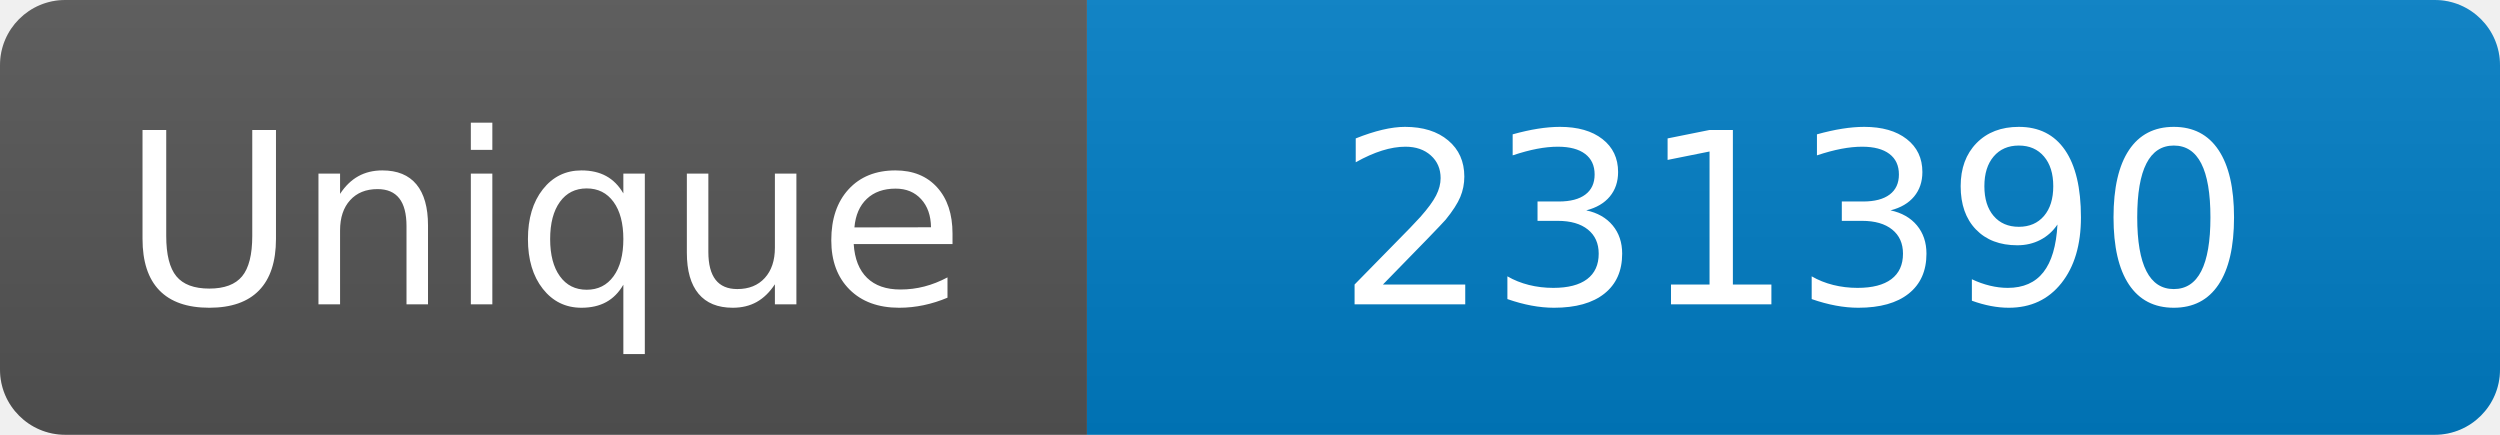
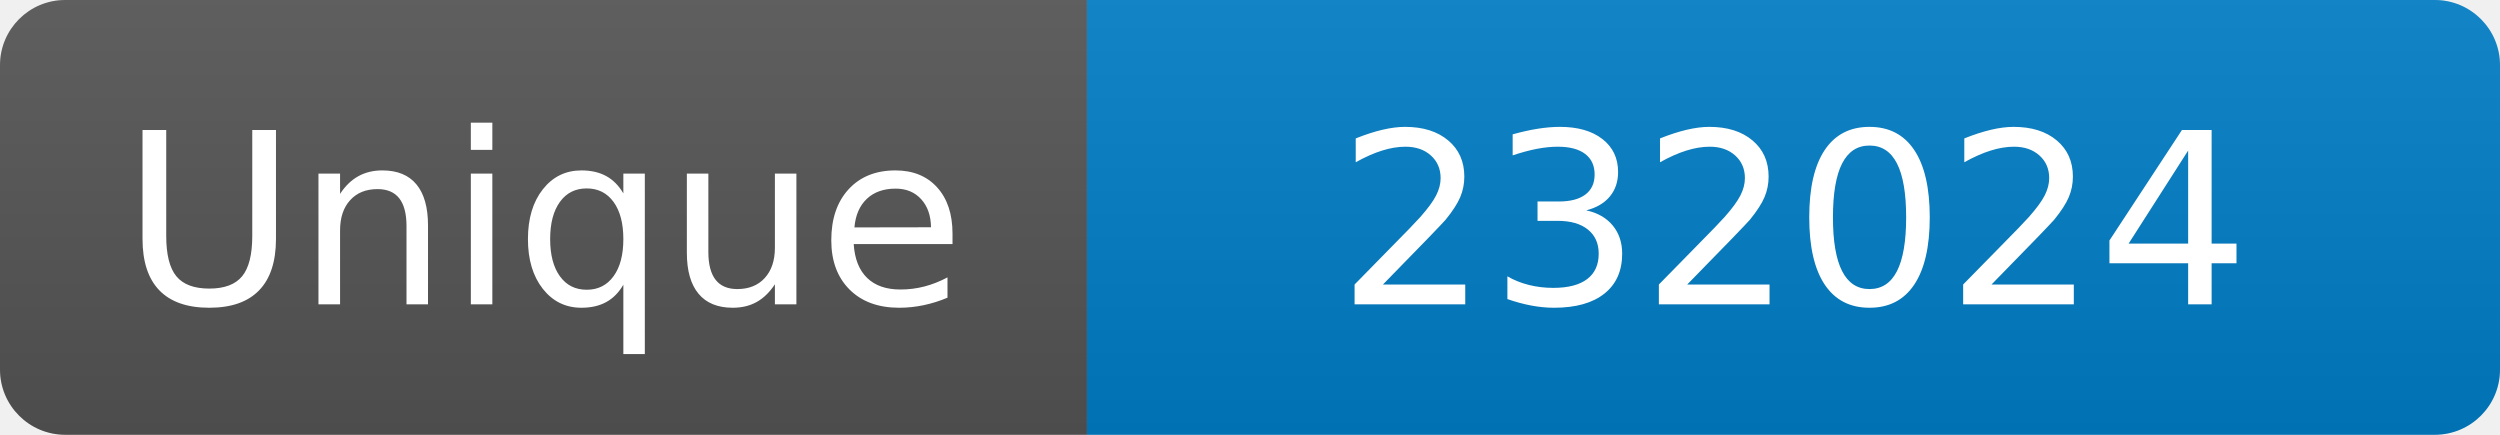
<svg xmlns="http://www.w3.org/2000/svg" width="115" height="20" role="img" aria-label="Maintained?: yes">
  <linearGradient id="s" x2="0" y2="100%">
    <stop offset="0" stop-color="#bbb" stop-opacity=".1" />
    <stop offset="1" stop-opacity=".1" />
  </linearGradient>
  <clipPath id="r">
    <rect width="115" height="20" rx="3" fill="#fff" />
  </clipPath>
  <g clip-path="url(#r)">
    <rect width="50" height="20" fill="#555" />
    <rect x="50" width="160" height="20" fill="#007ec6" />
    <rect width="115" height="20" fill="url(#s)" />
  </g>
  <g fill="#fff" text-anchor="middle" font-family="Verdana,Geneva,DejaVu Sans,sans-serif" font-size="110">
    <text x="250" y="140" transform="scale(.1)" fill="#fff">Unique</text>
-     <text x="825" y="140" transform="scale(.1)" fill="#fff">231390</text>
+     <text x="825" y="140" transform="scale(.1)" fill="#fff">232024</text>
  </g>
</svg>
